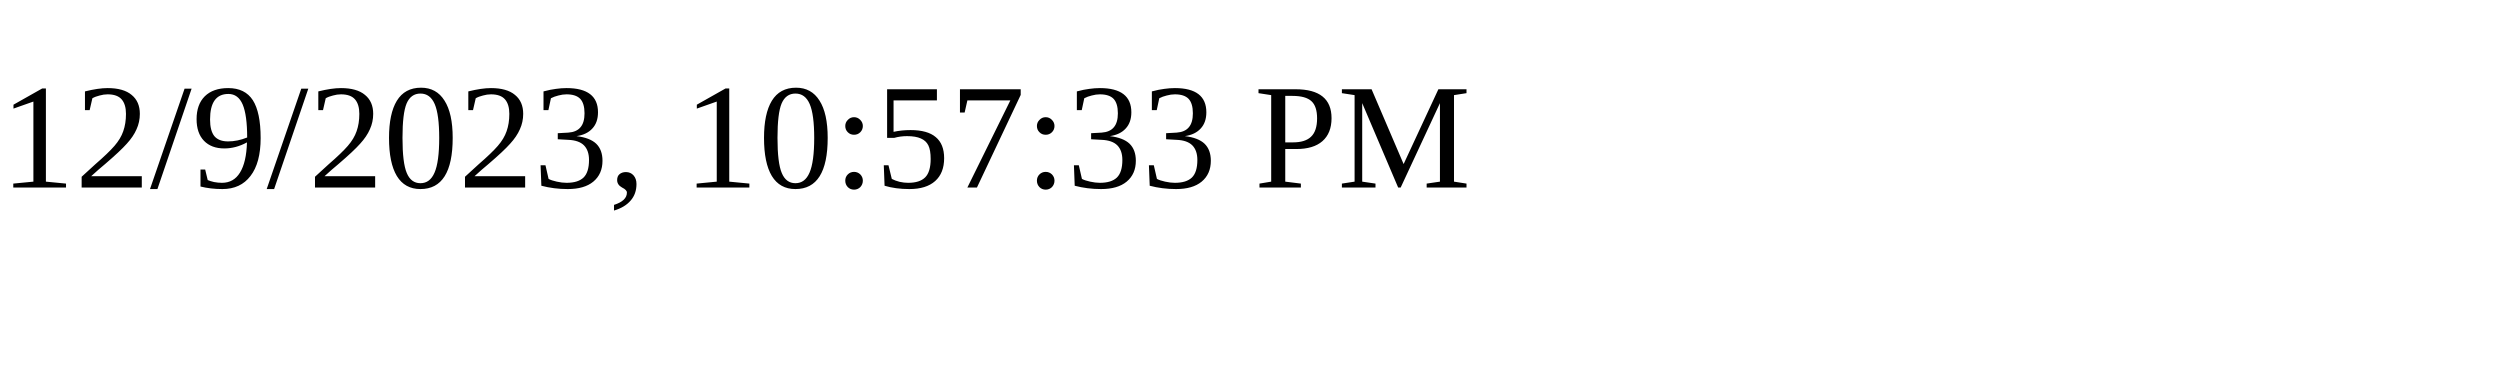
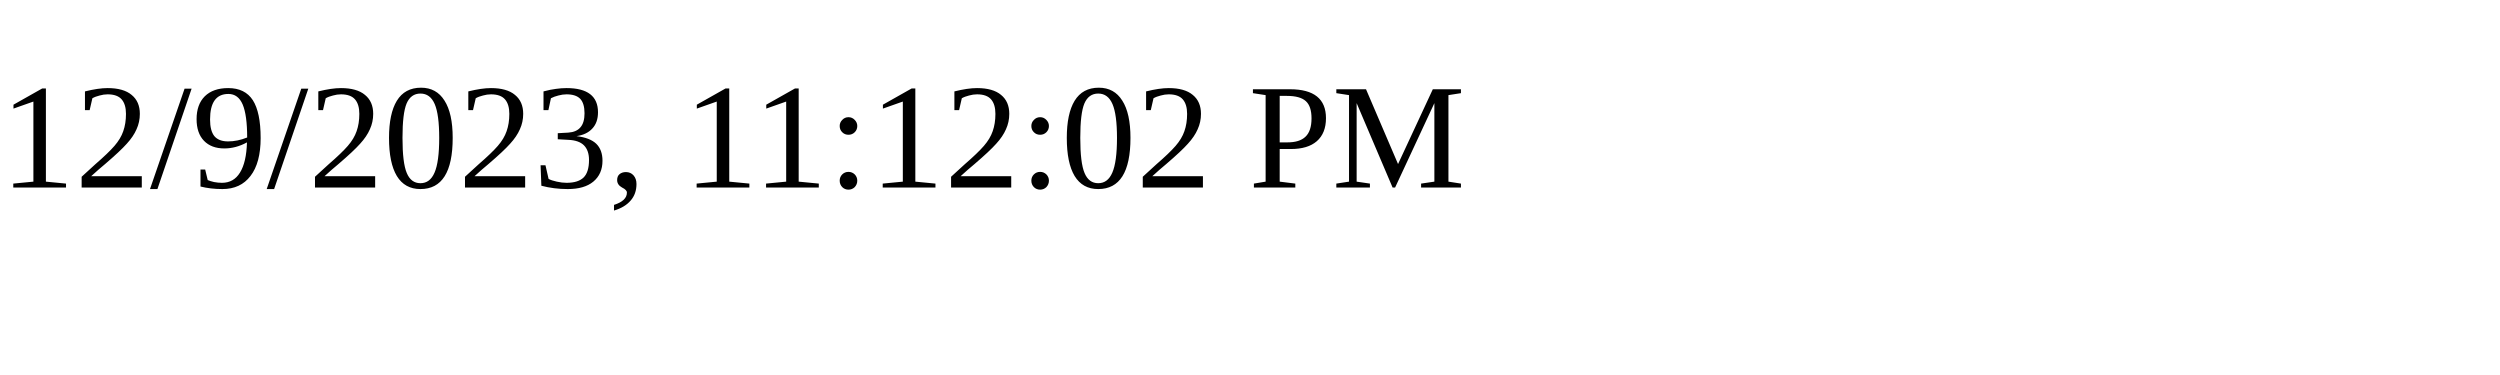
<svg xmlns="http://www.w3.org/2000/svg" height="30" width="200">
-   <text x="0" y="15">12/9/2023, 10:57:33 PM</text>
+   <text x="0" y="15">12/9/2023, 11:12:02 PM</text>
</svg>
